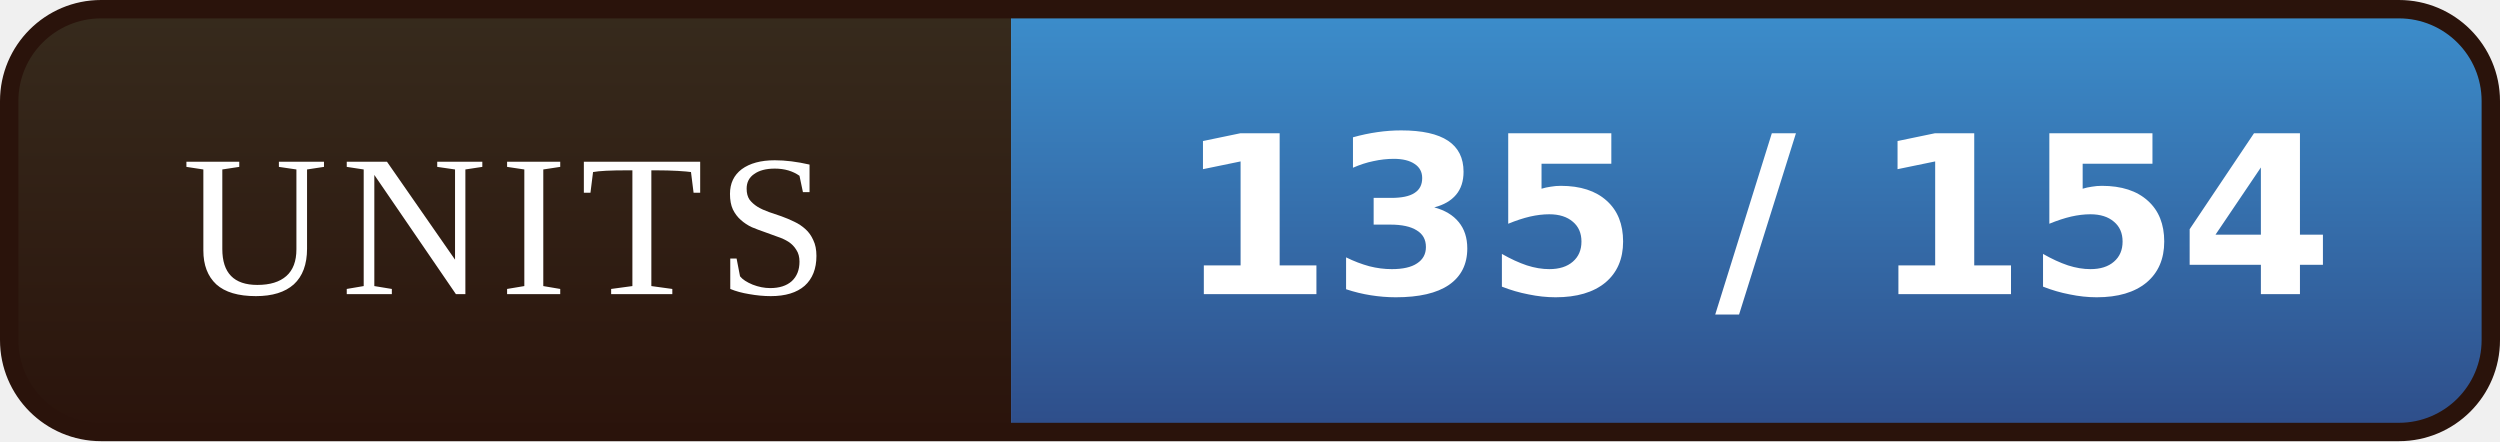
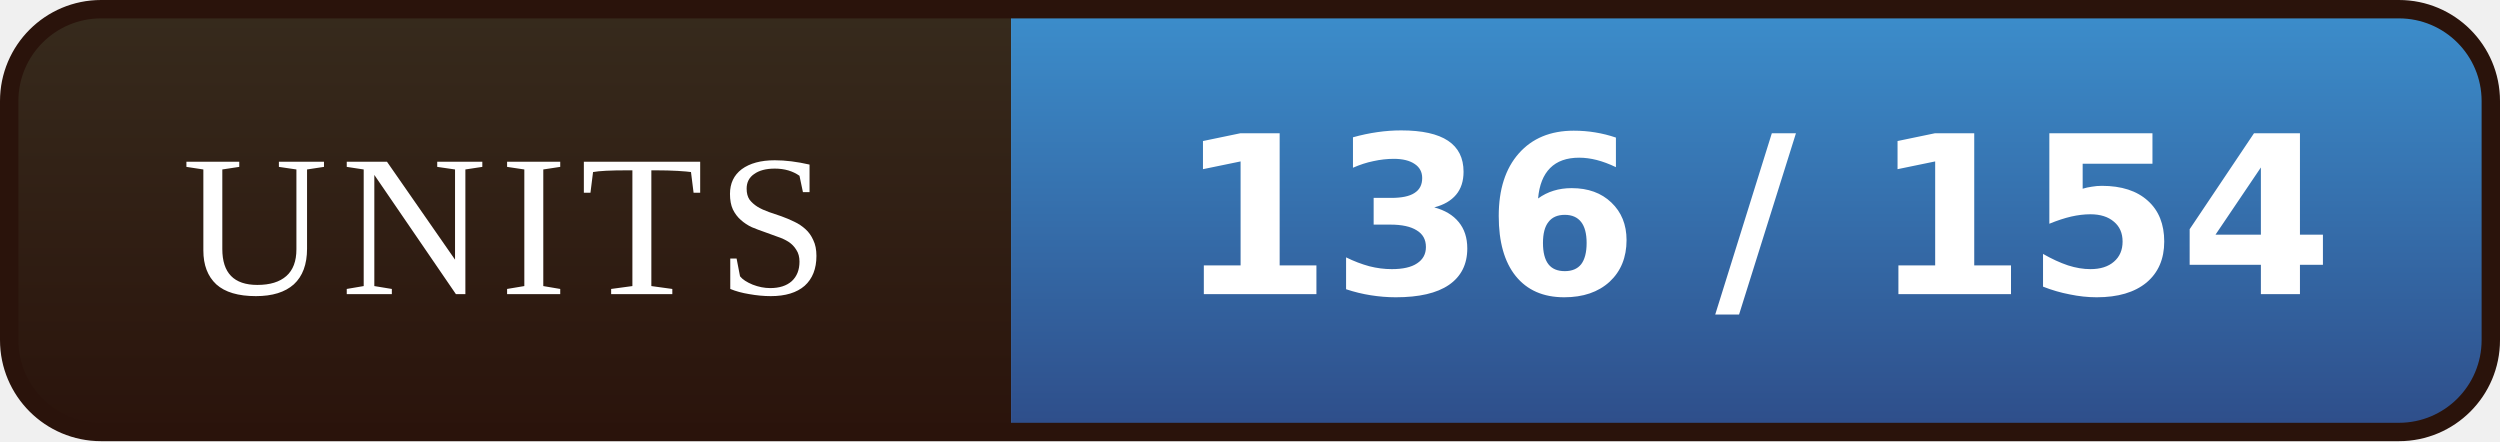
- <svg xmlns="http://www.w3.org/2000/svg" width="136" height="24" viewBox="0 0 136 24" role="img" aria-label="UNITS: 135 / 154">
+ <svg xmlns="http://www.w3.org/2000/svg" width="136" height="24" viewBox="0 0 136 24" role="img" aria-label="UNITS: 136 / 154">
  <defs>
    <linearGradient id="l" x1="0" y1="0" x2="0" y2="1">
      <stop offset="0" stop-color="#372B1D" />
      <stop offset="1" stop-color="#2A130B" />
    </linearGradient>
    <linearGradient id="v" x1="0" y1="0" x2="0" y2="1">
      <stop offset="0" stop-color="#3C8FCD" />
      <stop offset="1" stop-color="#2E4C88" />
    </linearGradient>
    <clipPath id="r">
      <rect x="0.5" y="0.5" width="135" height="23" rx="5" />
    </clipPath>
  </defs>
  <g clip-path="url(#r)">
    <rect width="55" height="24" fill="url(#l)" />
    <rect x="55" width="81" height="24" fill="url(#v)" />
  </g>
  <rect x="0.5" y="0.5" width="135" height="23" rx="5" fill="none" stroke="#2A130B" />
  <g font-family="Georgia,'Times New Roman',serif" font-size="11" letter-spacing="0.7" fill="#FFFFFF" text-anchor="middle">
    <text x="27.5" y="16">UNITS</text>
  </g>
  <g font-family="Verdana,'DejaVu Sans',sans-serif" font-size="12" font-weight="bold" fill="#FFFFFF" text-anchor="middle">
-     <text x="95.5" y="16">135 / 154</text>
+     <text x="95.5" y="16">136 / 154</text>
  </g>
</svg>
